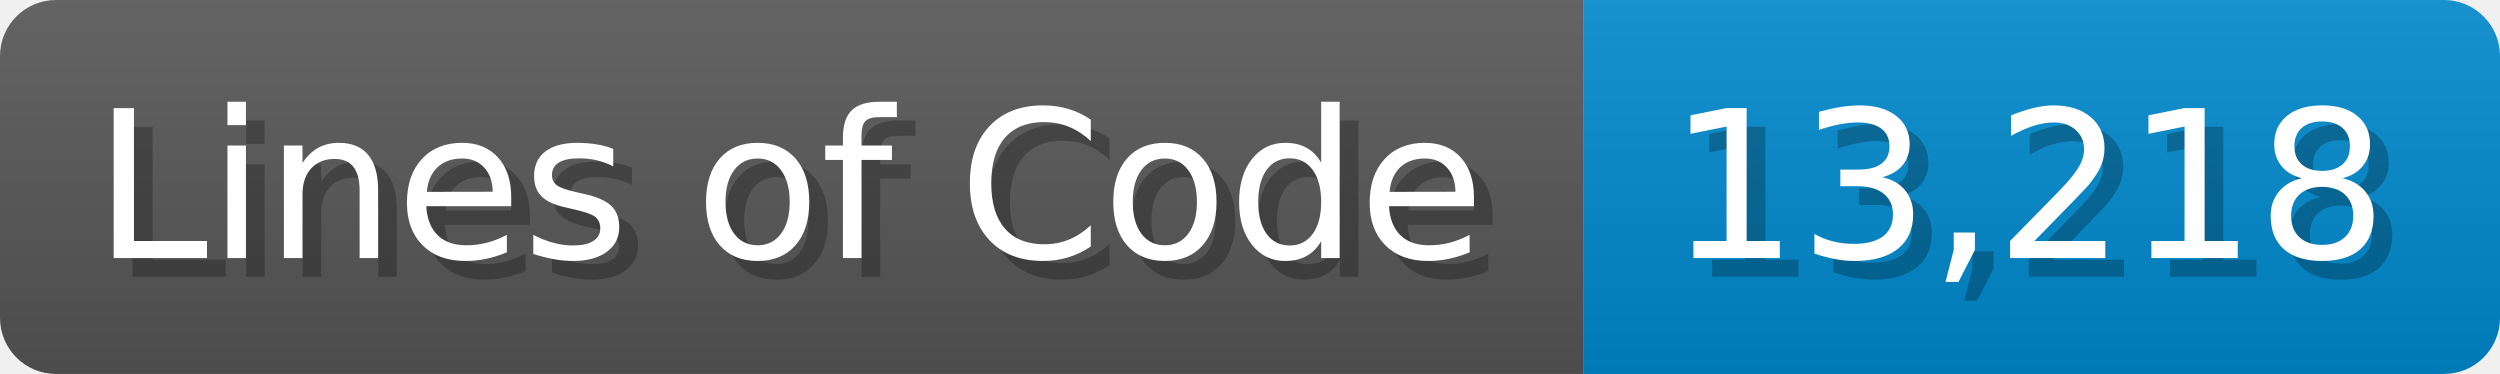
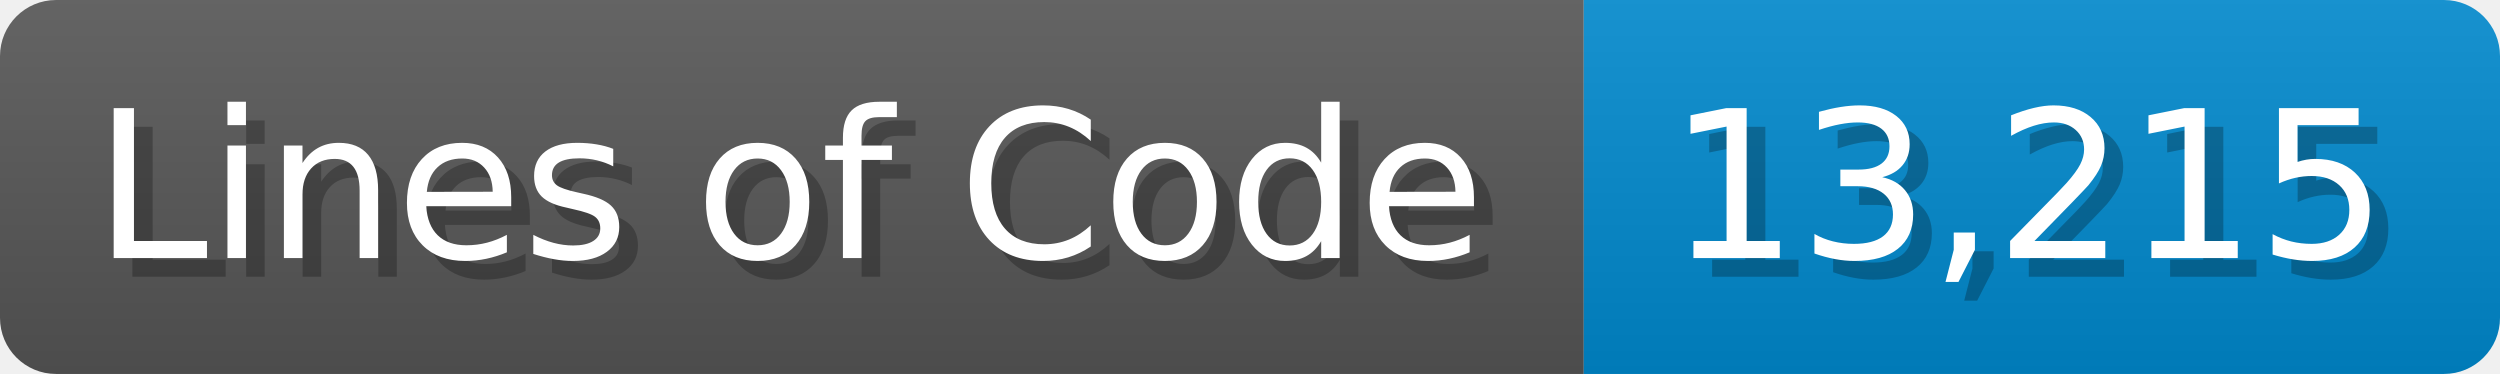
<svg xmlns="http://www.w3.org/2000/svg" width="133.7" height="20" viewBox="0 0 1337 200">
  <linearGradient id="a" x2="0" y2="100%">
    <stop offset="0" stop-opacity=".1" stop-color="#EEE" />
    <stop offset="1" stop-opacity=".1" />
  </linearGradient>
  <mask id="m">
    <rect width="1337" height="200" rx="30" fill="#FFF" />
  </mask>
  <g mask="url(#m)">
    <rect width="847" height="200" fill="#555" />
    <rect width="490" height="200" fill="#08C" x="847" />
    <rect width="1337" height="200" fill="url(#a)" />
  </g>
  <g fill="#fff" text-anchor="start" font-family="Verdana,DejaVu Sans,sans-serif" font-size="110">
    <text x="60" y="148" textLength="747" fill="#000" opacity="0.25">Lines of Code</text>
    <text x="50" y="138" textLength="747">Lines of Code</text>
-     <text x="902" y="148" textLength="390" fill="#000" opacity="0.25">13,218</text>
-     <text x="892" y="138" textLength="390">13,218</text>
+     <text x="902" y="148" textLength="390" fill="#000" opacity="0.25">13,215</text>
+     <text x="892" y="138" textLength="390">13,215</text>
  </g>
</svg>
